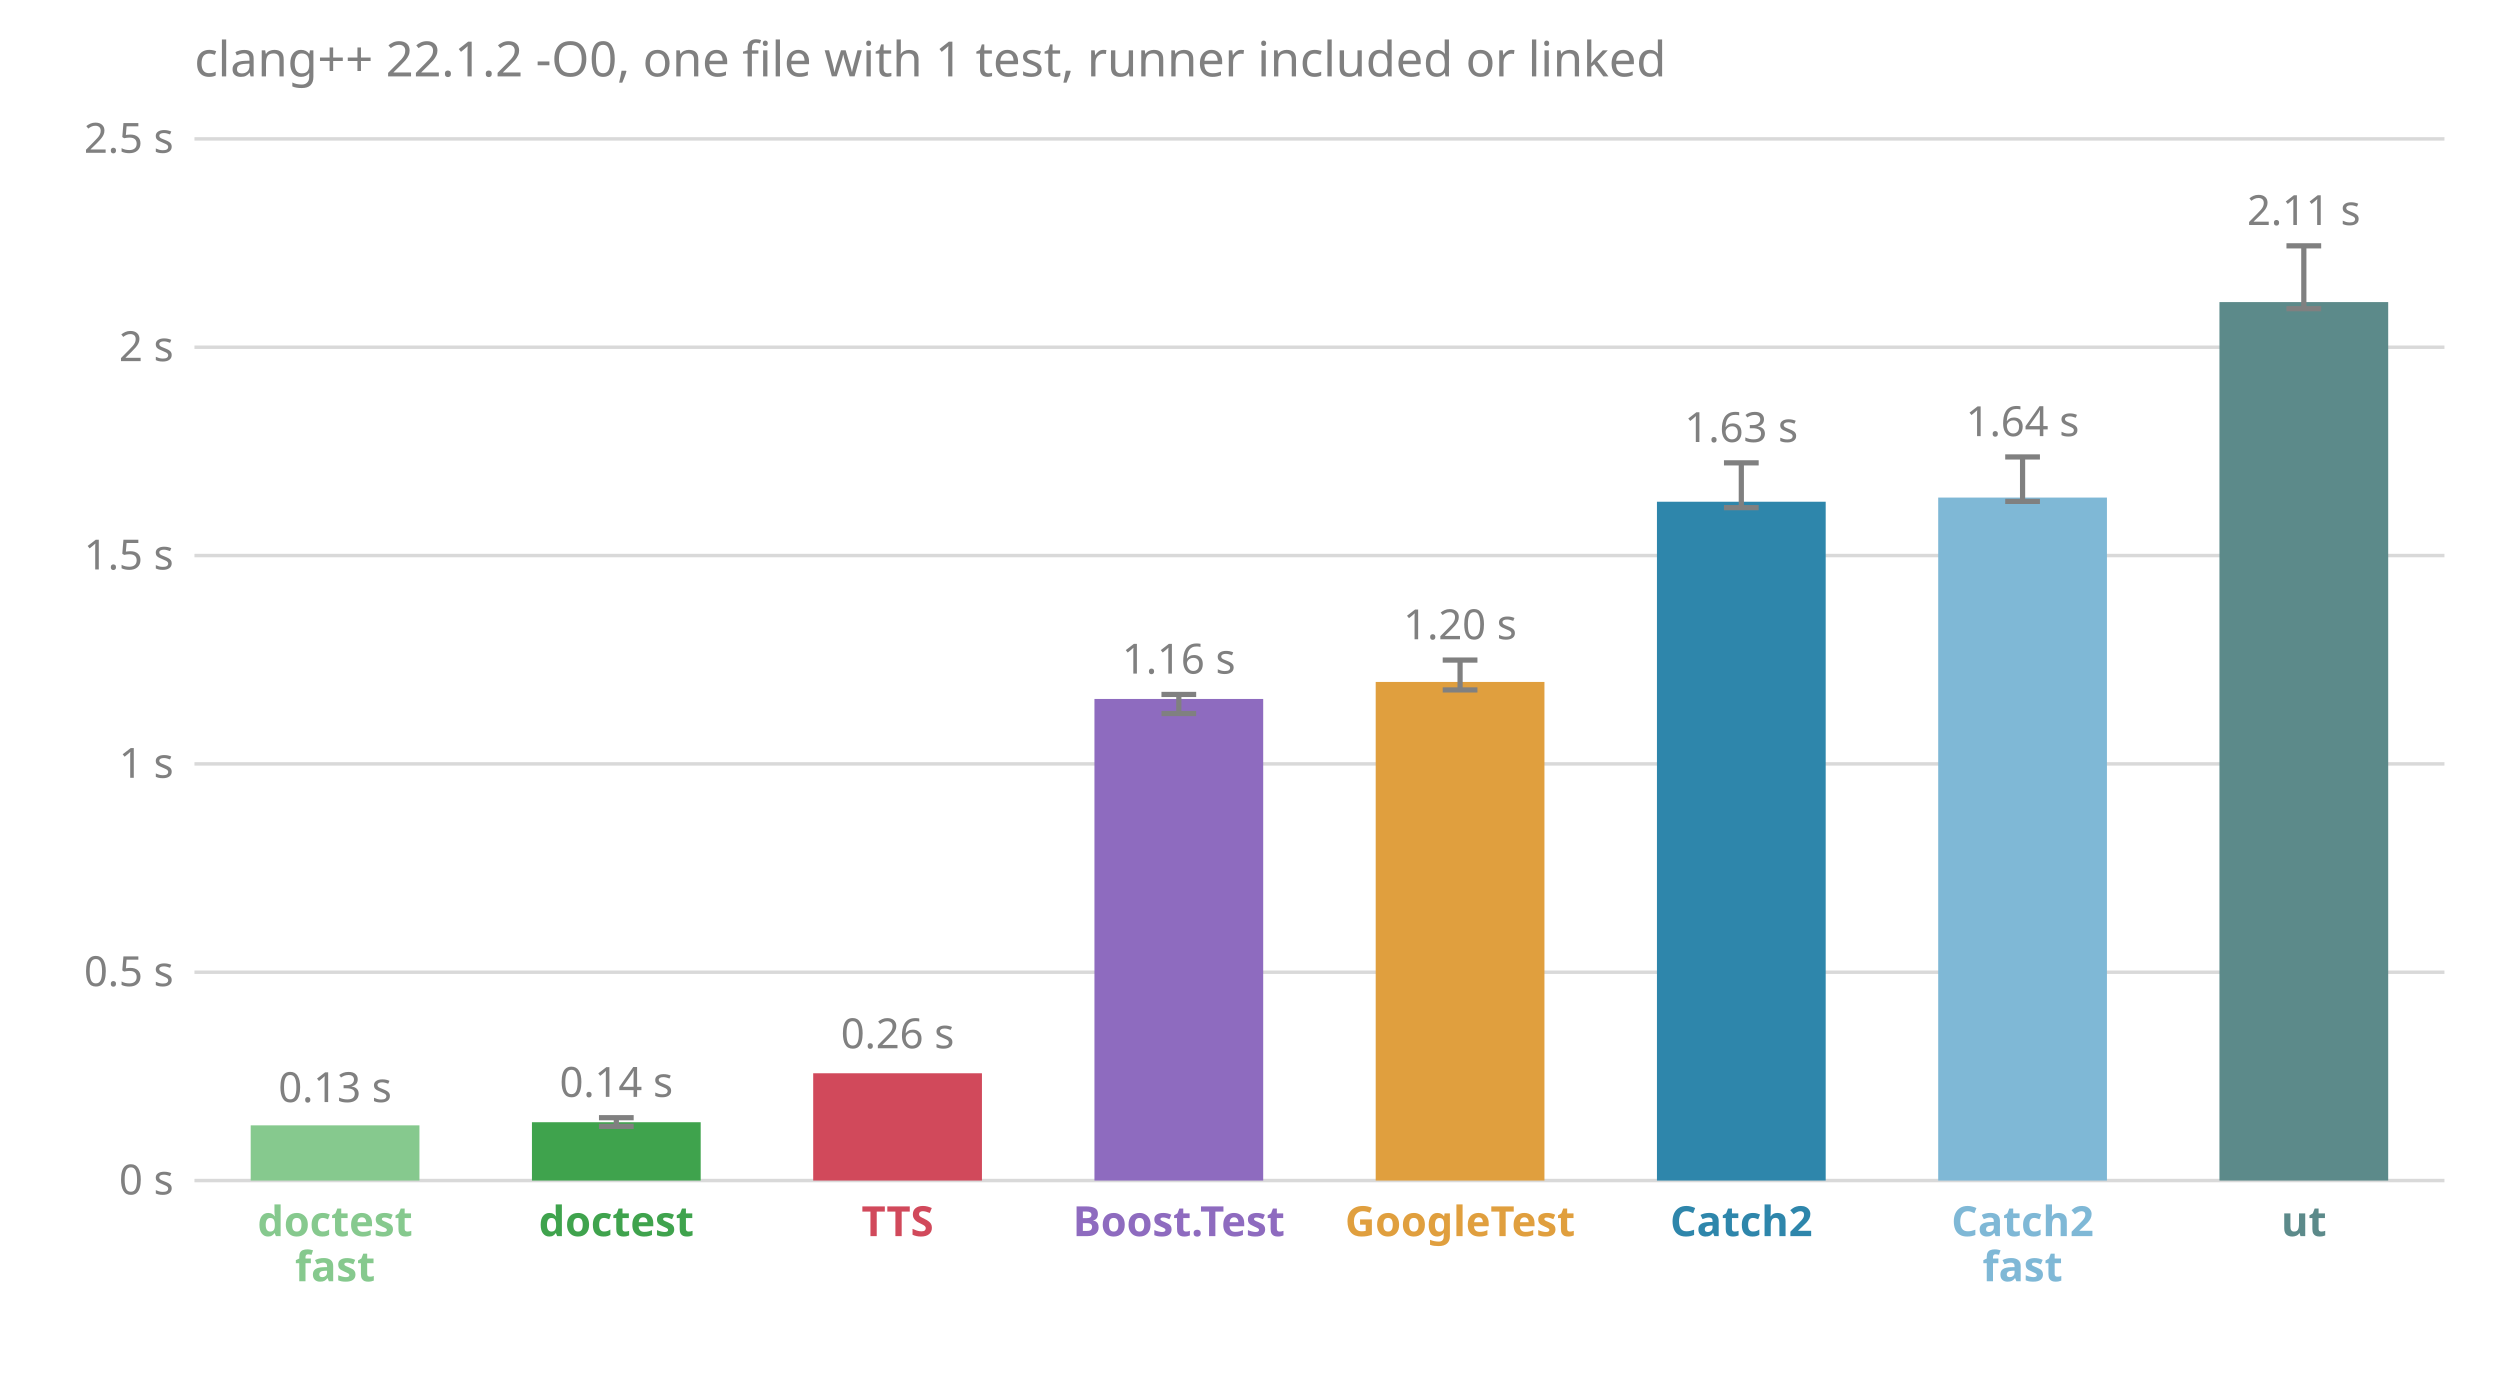
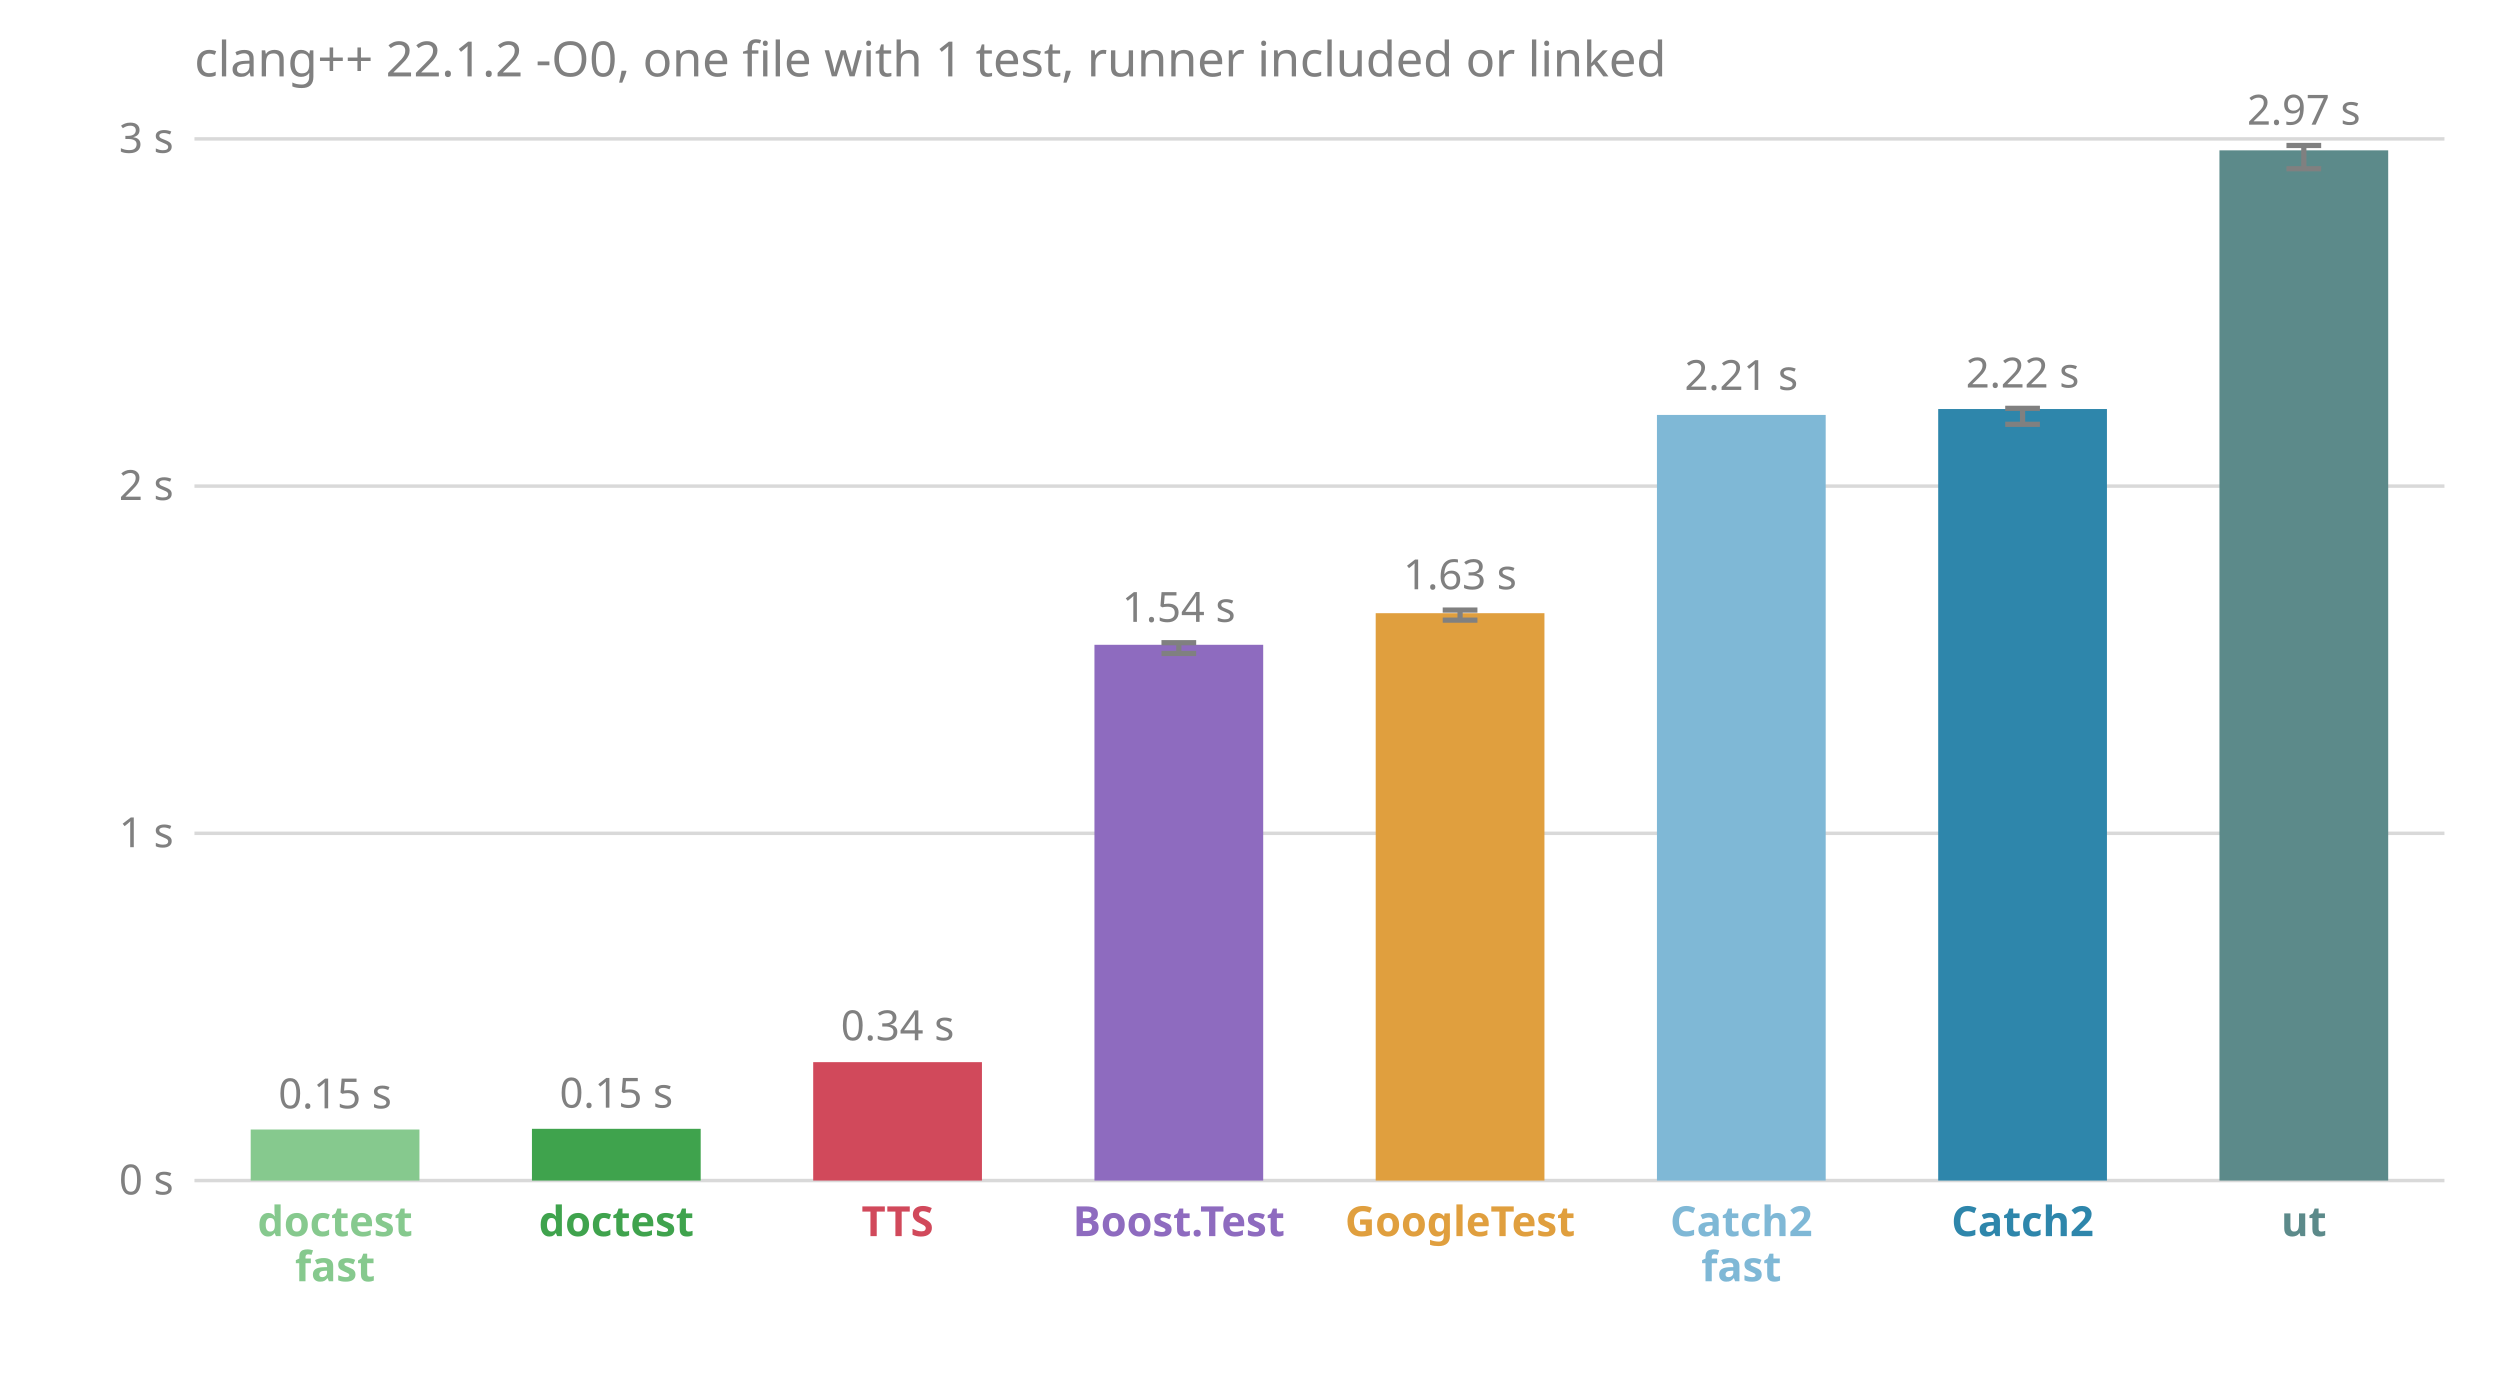
<svg xmlns="http://www.w3.org/2000/svg" viewBox="0 0 720 400" font-family="sans-serif" font-size="12">
  <text x="56.0" y="22.0" fill="#808080" font-size="14">clang++ 22.1.2 -O0, one file with 1 test, runner included or linked</text>
  <line x1="56.0" x2="704.0" y1="340.0" y2="340.0" stroke="#808080" stroke-opacity="0.3" />
  <text x="50.0" y="344.0" fill="#808080" text-anchor="end">0 s</text>
-   <line x1="56.0" x2="704.0" y1="280.0" y2="280.0" stroke="#808080" stroke-opacity="0.3" />
-   <text x="50.0" y="284.0" fill="#808080" text-anchor="end">0.5 s</text>
-   <line x1="56.0" x2="704.0" y1="220.0" y2="220.0" stroke="#808080" stroke-opacity="0.3" />
-   <text x="50.0" y="224.0" fill="#808080" text-anchor="end">1 s</text>
-   <line x1="56.0" x2="704.0" y1="160.0" y2="160.0" stroke="#808080" stroke-opacity="0.3" />
-   <text x="50.0" y="164.0" fill="#808080" text-anchor="end">1.5 s</text>
-   <line x1="56.0" x2="704.0" y1="100.0" y2="100.0" stroke="#808080" stroke-opacity="0.3" />
-   <text x="50.0" y="104.0" fill="#808080" text-anchor="end">2 s</text>
+   <line x1="56.0" x2="704.0" y1="240.0" y2="240.0" stroke="#808080" stroke-opacity="0.3" />
+   <text x="50.0" y="244.0" fill="#808080" text-anchor="end">1 s</text>
+   <line x1="56.0" x2="704.0" y1="140.0" y2="140.0" stroke="#808080" stroke-opacity="0.3" />
+   <text x="50.0" y="144.0" fill="#808080" text-anchor="end">2 s</text>
  <line x1="56.0" x2="704.0" y1="40.0" y2="40.0" stroke="#808080" stroke-opacity="0.3" />
-   <text x="50.0" y="44.0" fill="#808080" text-anchor="end">2.5 s</text>
-   <rect x="72.2" y="324.1" width="48.6" height="15.9" fill="#86c98e" />
-   <text x="96.5" y="317.4" fill="#808080" text-anchor="middle">0.13 s</text>
+   <text x="50.0" y="44.0" fill="#808080" text-anchor="end">3 s</text>
+   <rect x="72.2" y="325.3" width="48.6" height="14.7" fill="#86c98e" />
+   <text x="96.5" y="319.2" fill="#808080" text-anchor="middle">0.15 s</text>
  <text x="96.5" y="356.0" fill="#86c98e" font-weight="bold" text-anchor="middle">doctest</text>
  <text x="96.5" y="369.0" fill="#86c98e" font-weight="bold" text-anchor="middle">fast</text>
-   <rect x="153.2" y="323.2" width="48.6" height="16.8" fill="#3fa34d" />
-   <line x1="177.5" x2="177.5" y1="324.4" y2="321.9" stroke="#808080" stroke-width="1.5" />
-   <line x1="172.5" x2="182.5" y1="324.4" y2="324.4" stroke="#808080" stroke-width="1.5" />
-   <line x1="172.5" x2="182.5" y1="321.9" y2="321.9" stroke="#808080" stroke-width="1.5" />
-   <text x="177.5" y="315.9" fill="#808080" text-anchor="middle">0.14 s</text>
+   <rect x="153.2" y="325.1" width="48.6" height="14.9" fill="#3fa34d" />
+   <text x="177.5" y="319.0" fill="#808080" text-anchor="middle">0.15 s</text>
  <text x="177.5" y="356.0" fill="#3fa34d" font-weight="bold" text-anchor="middle">doctest</text>
-   <rect x="234.2" y="309.1" width="48.6" height="30.9" fill="#d1495b" />
-   <text x="258.5" y="301.9" fill="#808080" text-anchor="middle">0.26 s</text>
+   <rect x="234.2" y="305.9" width="48.6" height="34.1" fill="#d1495b" />
+   <text x="258.5" y="299.6" fill="#808080" text-anchor="middle">0.34 s</text>
  <text x="258.5" y="356.0" fill="#d1495b" font-weight="bold" text-anchor="middle">TTS</text>
-   <rect x="315.2" y="201.3" width="48.6" height="138.7" fill="#8e6bbf" />
-   <line x1="339.5" x2="339.5" y1="205.5" y2="200.0" stroke="#808080" stroke-width="1.5" />
-   <line x1="334.5" x2="344.5" y1="205.5" y2="205.5" stroke="#808080" stroke-width="1.5" />
-   <line x1="334.5" x2="344.5" y1="200.0" y2="200.0" stroke="#808080" stroke-width="1.5" />
-   <text x="339.5" y="194.0" fill="#808080" text-anchor="middle">1.16 s</text>
+   <rect x="315.2" y="185.7" width="48.6" height="154.3" fill="#8e6bbf" />
+   <line x1="339.5" x2="339.5" y1="188.2" y2="185.1" stroke="#808080" stroke-width="1.5" />
+   <line x1="334.5" x2="344.5" y1="188.2" y2="188.2" stroke="#808080" stroke-width="1.5" />
+   <line x1="334.5" x2="344.5" y1="185.1" y2="185.1" stroke="#808080" stroke-width="1.5" />
+   <text x="339.5" y="179.1" fill="#808080" text-anchor="middle">1.54 s</text>
  <text x="339.5" y="356.0" fill="#8e6bbf" font-weight="bold" text-anchor="middle">Boost.Test</text>
-   <rect x="396.2" y="196.4" width="48.6" height="143.6" fill="#e09f3e" />
-   <line x1="420.5" x2="420.5" y1="198.7" y2="190.1" stroke="#808080" stroke-width="1.5" />
-   <line x1="415.5" x2="425.5" y1="198.7" y2="198.7" stroke="#808080" stroke-width="1.5" />
-   <line x1="415.5" x2="425.5" y1="190.1" y2="190.1" stroke="#808080" stroke-width="1.5" />
-   <text x="420.5" y="184.1" fill="#808080" text-anchor="middle">1.20 s</text>
+   <rect x="396.2" y="176.6" width="48.6" height="163.4" fill="#e09f3e" />
+   <line x1="420.5" x2="420.5" y1="178.6" y2="175.7" stroke="#808080" stroke-width="1.5" />
+   <line x1="415.5" x2="425.5" y1="178.6" y2="178.6" stroke="#808080" stroke-width="1.5" />
+   <line x1="415.5" x2="425.5" y1="175.7" y2="175.7" stroke="#808080" stroke-width="1.5" />
+   <text x="420.5" y="169.7" fill="#808080" text-anchor="middle">1.63 s</text>
  <text x="420.5" y="356.0" fill="#e09f3e" font-weight="bold" text-anchor="middle">GoogleTest</text>
-   <rect x="477.2" y="144.5" width="48.6" height="195.5" fill="#2e86ab" />
-   <line x1="501.5" x2="501.5" y1="146.2" y2="133.3" stroke="#808080" stroke-width="1.5" />
-   <line x1="496.5" x2="506.5" y1="146.2" y2="146.2" stroke="#808080" stroke-width="1.5" />
-   <line x1="496.5" x2="506.5" y1="133.3" y2="133.3" stroke="#808080" stroke-width="1.5" />
-   <text x="501.5" y="127.3" fill="#808080" text-anchor="middle">1.63 s</text>
-   <text x="501.5" y="356.0" fill="#2e86ab" font-weight="bold" text-anchor="middle">Catch2</text>
-   <rect x="558.2" y="143.3" width="48.6" height="196.7" fill="#7fb8d6" />
-   <line x1="582.5" x2="582.5" y1="144.4" y2="131.6" stroke="#808080" stroke-width="1.5" />
-   <line x1="577.5" x2="587.5" y1="144.4" y2="144.4" stroke="#808080" stroke-width="1.5" />
-   <line x1="577.5" x2="587.5" y1="131.6" y2="131.6" stroke="#808080" stroke-width="1.5" />
-   <text x="582.5" y="125.6" fill="#808080" text-anchor="middle">1.64 s</text>
-   <text x="582.5" y="356.0" fill="#7fb8d6" font-weight="bold" text-anchor="middle">Catch2</text>
-   <text x="582.5" y="369.0" fill="#7fb8d6" font-weight="bold" text-anchor="middle">fast</text>
-   <rect x="639.2" y="87.0" width="48.6" height="253.0" fill="#5c8a8a" />
-   <line x1="663.5" x2="663.5" y1="88.9" y2="70.8" stroke="#808080" stroke-width="1.5" />
-   <line x1="658.5" x2="668.5" y1="88.9" y2="88.9" stroke="#808080" stroke-width="1.5" />
-   <line x1="658.5" x2="668.5" y1="70.8" y2="70.8" stroke="#808080" stroke-width="1.5" />
-   <text x="663.5" y="64.8" fill="#808080" text-anchor="middle">2.11 s</text>
+   <rect x="477.2" y="119.5" width="48.6" height="220.5" fill="#7fb8d6" />
+   <text x="501.5" y="112.3" fill="#808080" text-anchor="middle">2.21 s</text>
+   <text x="501.5" y="356.0" fill="#7fb8d6" font-weight="bold" text-anchor="middle">Catch2</text>
+   <text x="501.5" y="369.0" fill="#7fb8d6" font-weight="bold" text-anchor="middle">fast</text>
+   <rect x="558.2" y="117.8" width="48.6" height="222.2" fill="#2e86ab" />
+   <line x1="582.5" x2="582.5" y1="122.2" y2="117.6" stroke="#808080" stroke-width="1.5" />
+   <line x1="577.5" x2="587.5" y1="122.2" y2="122.2" stroke="#808080" stroke-width="1.5" />
+   <line x1="577.5" x2="587.5" y1="117.6" y2="117.6" stroke="#808080" stroke-width="1.5" />
+   <text x="582.5" y="111.6" fill="#808080" text-anchor="middle">2.22 s</text>
+   <text x="582.5" y="356.0" fill="#2e86ab" font-weight="bold" text-anchor="middle">Catch2</text>
+   <rect x="639.2" y="43.3" width="48.6" height="296.7" fill="#5c8a8a" />
+   <line x1="663.5" x2="663.5" y1="48.6" y2="41.9" stroke="#808080" stroke-width="1.5" />
+   <line x1="658.5" x2="668.5" y1="48.6" y2="48.6" stroke="#808080" stroke-width="1.5" />
+   <line x1="658.5" x2="668.5" y1="41.9" y2="41.9" stroke="#808080" stroke-width="1.5" />
+   <text x="663.5" y="35.9" fill="#808080" text-anchor="middle">2.97 s</text>
  <text x="663.5" y="356.0" fill="#5c8a8a" font-weight="bold" text-anchor="middle">ut</text>
</svg>
